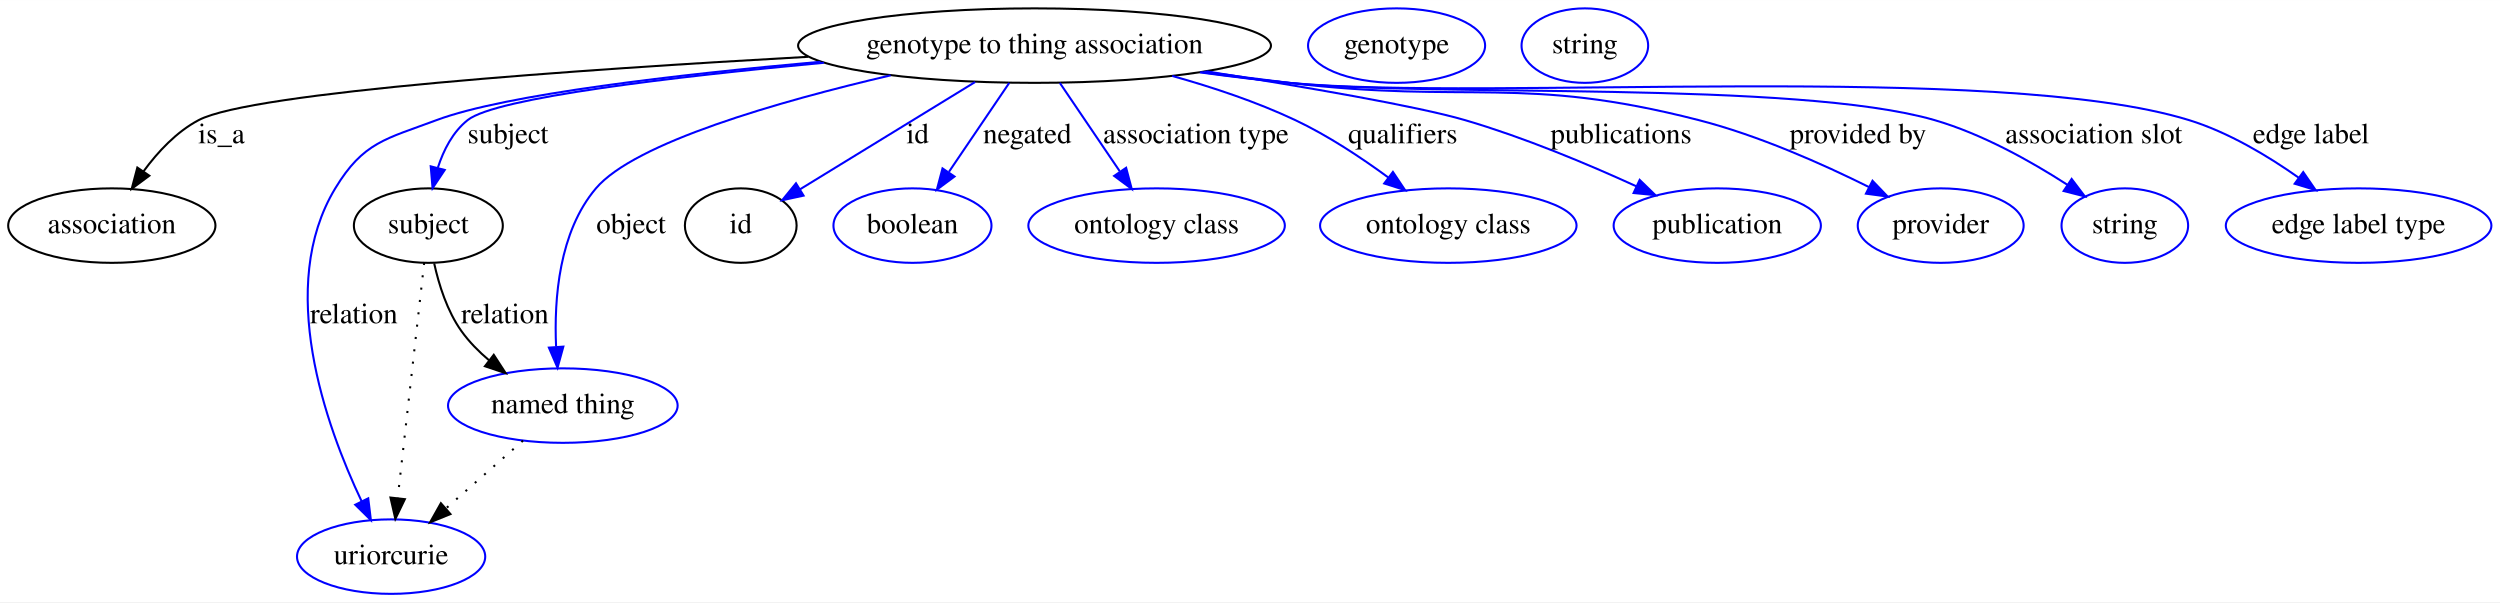
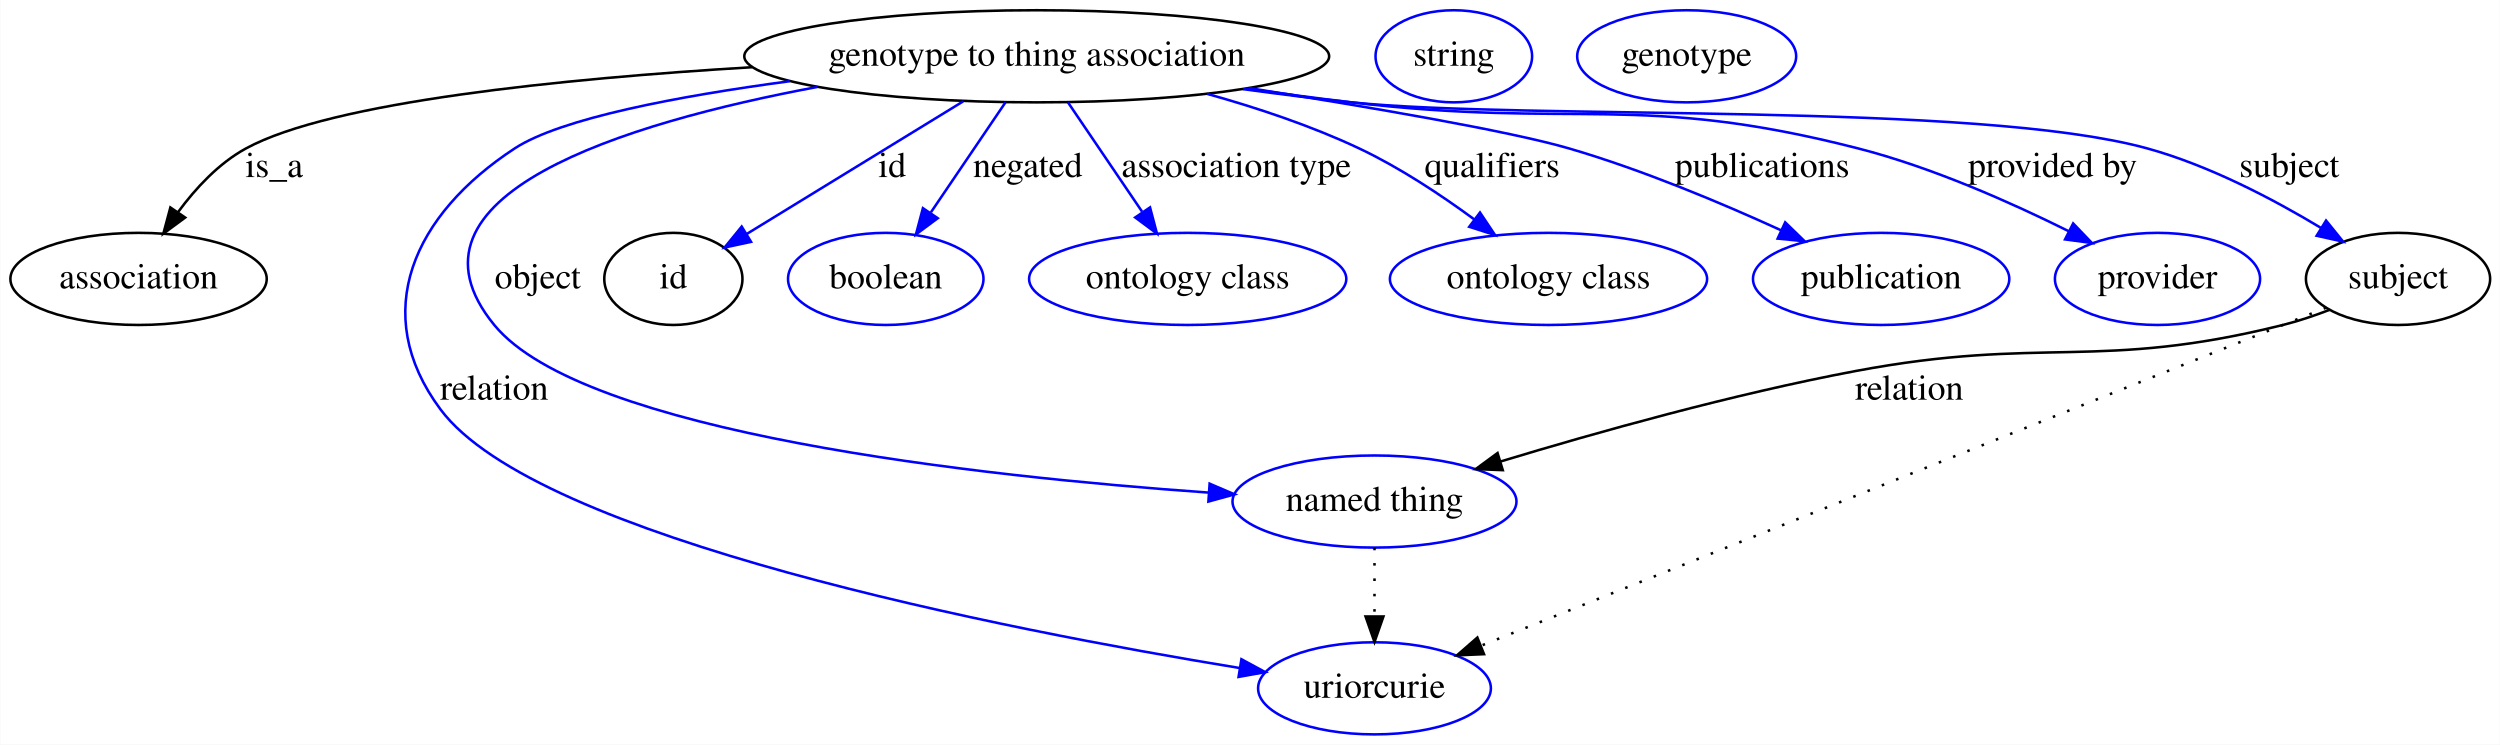
- <svg xmlns="http://www.w3.org/2000/svg" width="1208pt" height="291pt" viewBox="0.00 0.00 1208.39 291.00">
+ <svg xmlns="http://www.w3.org/2000/svg" width="977pt" height="291pt" viewBox="0.00 0.00 976.79 291.00">
  <g id="graph0" class="graph" transform="scale(1 1) rotate(0) translate(4 287)">
-     <polygon fill="#ffffff" stroke="transparent" points="-4,4 -4,-287 1204.39,-287 1204.39,4 -4,4" />
+     <polygon fill="#ffffff" stroke="transparent" points="-4,4 -4,-287 972.792,-287 972.792,4 -4,4" />
    <g id="node1" class="node">
-       <ellipse fill="none" stroke="#000000" cx="496.046" cy="-265" rx="114.28" ry="18" />
-       <text text-anchor="middle" x="496.046" y="-261.3" font-family="Times,serif" font-size="14.00" fill="#000000">genotype to thing association</text>
+       <ellipse fill="none" stroke="#000000" cx="401.046" cy="-265" rx="114.28" ry="18" />
+       <text text-anchor="middle" x="401.046" y="-261.3" font-family="Times,serif" font-size="14.00" fill="#000000">genotype to thing association</text>
    </g>
    <g id="node2" class="node">
      <ellipse fill="none" stroke="#000000" cx="50.046" cy="-178" rx="50.091" ry="18" />
      <text text-anchor="middle" x="50.046" y="-174.3" font-family="Times,serif" font-size="14.00" fill="#000000">association</text>
    </g>
    <g id="edge1" class="edge">
-       <path fill="none" stroke="#000000" d="M386.658,-259.598C275.96,-253.439 117.562,-242.459 92.046,-229 81.326,-223.346 72.301,-213.672 65.397,-204.259" />
-       <polygon fill="#000000" stroke="#000000" points="68.176,-202.121 59.666,-195.811 62.384,-206.051 68.176,-202.121" />
+       <path fill="none" stroke="#000000" d="M289.847,-260.738C215.502,-256.257 125.421,-247.186 92.046,-229 81.404,-223.201 72.392,-213.502 65.478,-204.109" />
+       <polygon fill="#000000" stroke="#000000" points="68.259,-201.976 59.73,-195.69 62.478,-205.923 68.259,-201.976" />
      <text text-anchor="middle" x="103.046" y="-217.8" font-family="Times,serif" font-size="14.00" fill="#000000">is_a</text>
    </g>
    <g id="node3" class="node">
-       <ellipse fill="none" stroke="#000000" cx="203.046" cy="-178" rx="35.995" ry="18" />
-       <text text-anchor="middle" x="203.046" y="-174.3" font-family="Times,serif" font-size="14.00" fill="#000000">subject</text>
+       <ellipse fill="none" stroke="#0000ff" cx="533.046" cy="-18" rx="45.492" ry="18" />
+       <text text-anchor="middle" x="533.046" y="-14.3" font-family="Times,serif" font-size="14.00" fill="#000000">uriorcurie</text>
    </g>
    <g id="edge2" class="edge">
-       <path fill="none" stroke="#0000ff" d="M394.225,-256.71C322.046,-249.978 235.675,-239.852 222.046,-229 214.873,-223.289 210.408,-214.581 207.629,-205.968" />
-       <polygon fill="#0000ff" stroke="#0000ff" points="210.966,-204.894 205.079,-196.085 204.188,-206.643 210.966,-204.894" />
-       <text text-anchor="middle" x="241.546" y="-217.8" font-family="Times,serif" font-size="14.00" fill="#000000">subject</text>
+       <path fill="none" stroke="#0000ff" d="M304.517,-255.271C260.872,-249.414 215.072,-240.778 197.046,-229 157.59,-203.222 139.888,-164.794 168.046,-127 205.605,-76.586 388.693,-40.934 480.436,-25.924" />
+       <polygon fill="#0000ff" stroke="#0000ff" points="481.041,-29.372 490.356,-24.323 479.926,-22.461 481.041,-29.372" />
+       <text text-anchor="middle" x="189.046" y="-130.8" font-family="Times,serif" font-size="14.00" fill="#000000">relation</text>
+     </g>
+     <g id="node4" class="node">
+       <ellipse fill="none" stroke="#0000ff" cx="533.046" cy="-91" rx="55.491" ry="18" />
+       <text text-anchor="middle" x="533.046" y="-87.3" font-family="Times,serif" font-size="14.00" fill="#000000">named thing</text>
+     </g>
+     <g id="edge3" class="edge">
+       <path fill="none" stroke="#0000ff" d="M315.33,-253.023C239.75,-238.874 147.592,-210.594 189.046,-160 223.662,-117.751 378.598,-100.834 468.288,-94.491" />
+       <polygon fill="#0000ff" stroke="#0000ff" points="468.618,-97.977 478.357,-93.804 468.142,-90.993 468.618,-97.977" />
+       <text text-anchor="middle" x="206.046" y="-174.3" font-family="Times,serif" font-size="14.00" fill="#000000">object</text>
    </g>
    <g id="node5" class="node">
-       <ellipse fill="none" stroke="#0000ff" cx="185.046" cy="-18" rx="45.492" ry="18" />
-       <text text-anchor="middle" x="185.046" y="-14.3" font-family="Times,serif" font-size="14.00" fill="#000000">uriorcurie</text>
+       <ellipse fill="none" stroke="#000000" cx="259.046" cy="-178" rx="27" ry="18" />
+       <text text-anchor="middle" x="259.046" y="-174.3" font-family="Times,serif" font-size="14.00" fill="#000000">id</text>
    </g>
-     <g id="edge3" class="edge">
-       <path fill="none" stroke="#0000ff" d="M392.591,-257.202C323.813,-251.049 240.25,-241.434 207.046,-229 182.457,-219.792 171.643,-218.461 158.046,-196 129.367,-148.629 153.315,-81.572 170.783,-44.766" />
-       <polygon fill="#0000ff" stroke="#0000ff" points="173.99,-46.176 175.269,-35.658 167.71,-43.083 173.99,-46.176" />
-       <text text-anchor="middle" x="167.046" y="-130.8" font-family="Times,serif" font-size="14.00" fill="#000000">relation</text>
+     <g id="edge4" class="edge">
+       <path fill="none" stroke="#0000ff" d="M372.31,-247.394C347.625,-232.271 312.225,-210.582 287.594,-195.491" />
+       <polygon fill="#0000ff" stroke="#0000ff" points="289.403,-192.494 279.047,-190.255 285.746,-198.463 289.403,-192.494" />
+       <text text-anchor="middle" x="344.546" y="-217.8" font-family="Times,serif" font-size="14.00" fill="#000000">id</text>
+     </g>
+     <g id="node7" class="node">
+       <ellipse fill="none" stroke="#0000ff" cx="342.046" cy="-178" rx="38.194" ry="18" />
+       <text text-anchor="middle" x="342.046" y="-174.3" font-family="Times,serif" font-size="14.00" fill="#000000">boolean</text>
+     </g>
+     <g id="edge5" class="edge">
+       <path fill="none" stroke="#0000ff" d="M388.821,-246.974C380.404,-234.562 369.089,-217.878 359.697,-204.028" />
+       <polygon fill="#0000ff" stroke="#0000ff" points="362.362,-201.722 353.852,-195.41 356.568,-205.65 362.362,-201.722" />
+       <text text-anchor="middle" x="397.546" y="-217.8" font-family="Times,serif" font-size="14.00" fill="#000000">negated</text>
+     </g>
+     <g id="node8" class="node">
+       <ellipse fill="none" stroke="#0000ff" cx="460.046" cy="-178" rx="61.99" ry="18" />
+       <text text-anchor="middle" x="460.046" y="-174.3" font-family="Times,serif" font-size="14.00" fill="#000000">ontology class</text>
+     </g>
+     <g id="edge6" class="edge">
+       <path fill="none" stroke="#0000ff" d="M413.27,-246.974C421.632,-234.643 432.853,-218.097 442.209,-204.302" />
+       <polygon fill="#0000ff" stroke="#0000ff" points="445.322,-205.946 448.038,-195.706 439.529,-202.018 445.322,-205.946" />
+       <text text-anchor="middle" x="479.046" y="-217.8" font-family="Times,serif" font-size="14.00" fill="#000000">association type</text>
+     </g>
+     <g id="node9" class="node">
+       <ellipse fill="none" stroke="#0000ff" cx="601.046" cy="-178" rx="61.99" ry="18" />
+       <text text-anchor="middle" x="601.046" y="-174.3" font-family="Times,serif" font-size="14.00" fill="#000000">ontology class</text>
+     </g>
+     <g id="edge7" class="edge">
+       <path fill="none" stroke="#0000ff" d="M467.592,-250.332C487.223,-244.859 508.425,-237.786 527.046,-229 542.788,-221.572 558.863,-210.933 571.991,-201.291" />
+       <polygon fill="#0000ff" stroke="#0000ff" points="574.275,-203.953 580.16,-195.144 570.065,-198.361 574.275,-203.953" />
+       <text text-anchor="middle" x="579.046" y="-217.8" font-family="Times,serif" font-size="14.00" fill="#000000">qualifiers</text>
+     </g>
+     <g id="node10" class="node">
+       <ellipse fill="none" stroke="#0000ff" cx="731.046" cy="-178" rx="50.091" ry="18" />
+       <text text-anchor="middle" x="731.046" y="-174.3" font-family="Times,serif" font-size="14.00" fill="#000000">publication</text>
+     </g>
+     <g id="edge8" class="edge">
+       <path fill="none" stroke="#0000ff" d="M484.097,-252.566C531.456,-245.094 585.869,-235.757 609.046,-229 637.52,-220.699 668.328,-207.787 691.86,-197.032" />
+       <polygon fill="#0000ff" stroke="#0000ff" points="693.547,-200.108 701.148,-192.727 690.603,-193.757 693.547,-200.108" />
+       <text text-anchor="middle" x="684.546" y="-217.8" font-family="Times,serif" font-size="14.00" fill="#000000">publications</text>
+     </g>
+     <g id="node11" class="node">
+       <ellipse fill="none" stroke="#0000ff" cx="839.046" cy="-178" rx="40.094" ry="18" />
+       <text text-anchor="middle" x="839.046" y="-174.3" font-family="Times,serif" font-size="14.00" fill="#000000">provider</text>
+     </g>
+     <g id="edge9" class="edge">
+       <path fill="none" stroke="#0000ff" d="M483.004,-252.369C496.692,-250.443 510.758,-248.575 524.046,-247 611.794,-236.599 636.448,-250.935 722.046,-229 750.91,-221.603 781.733,-207.905 804.493,-196.567" />
+       <polygon fill="#0000ff" stroke="#0000ff" points="806.083,-199.685 813.415,-192.037 802.914,-193.443 806.083,-199.685" />
+       <text text-anchor="middle" x="798.046" y="-217.8" font-family="Times,serif" font-size="14.00" fill="#000000">provided by</text>
+     </g>
+     <g id="node12" class="node">
+       <ellipse fill="none" stroke="#000000" cx="933.046" cy="-178" rx="35.995" ry="18" />
+       <text text-anchor="middle" x="933.046" y="-174.3" font-family="Times,serif" font-size="14.00" fill="#000000">subject</text>
+     </g>
+     <g id="edge10" class="edge">
+       <path fill="none" stroke="#0000ff" d="M481.639,-252.176C495.747,-250.226 510.305,-248.4 524.046,-247 592.916,-239.981 768.305,-247.387 835.046,-229 859.199,-222.346 884.219,-209.204 902.933,-197.928" />
+       <polygon fill="#0000ff" stroke="#0000ff" points="904.918,-200.815 911.581,-192.578 901.235,-194.862 904.918,-200.815" />
+       <text text-anchor="middle" x="890.546" y="-217.8" font-family="Times,serif" font-size="14.00" fill="#000000">subject</text>
+     </g>
+     <g id="edge13" class="edge">
+       <path fill="none" stroke="#000000" stroke-dasharray="1,5" d="M533.046,-72.955C533.046,-64.883 533.046,-55.176 533.046,-46.182" />
+       <polygon fill="#000000" stroke="#000000" points="536.546,-46.09 533.046,-36.09 529.546,-46.09 536.546,-46.09" />
    </g>
    <g id="node6" class="node">
-       <ellipse fill="none" stroke="#0000ff" cx="268.046" cy="-91" rx="55.491" ry="18" />
-       <text text-anchor="middle" x="268.046" y="-87.3" font-family="Times,serif" font-size="14.00" fill="#000000">named thing</text>
+       <ellipse fill="none" stroke="#0000ff" cx="564.046" cy="-265" rx="30.595" ry="18" />
+       <text text-anchor="middle" x="564.046" y="-261.3" font-family="Times,serif" font-size="14.00" fill="#000000">string</text>
    </g>
-     <g id="edge4" class="edge">
-       <path fill="none" stroke="#0000ff" d="M426.493,-250.628C372.153,-237.953 302.797,-218.097 284.046,-196 266.227,-175.002 263.753,-142.768 264.785,-119.555" />
-       <polygon fill="#0000ff" stroke="#0000ff" points="268.297,-119.501 265.492,-109.285 261.313,-119.021 268.297,-119.501" />
-       <text text-anchor="middle" x="301.046" y="-174.3" font-family="Times,serif" font-size="14.00" fill="#000000">object</text>
+     <g id="edge12" class="edge">
+       <path fill="none" stroke="#000000" stroke-dasharray="1,5" d="M904.918,-166.749C835.625,-139.032 656.413,-67.347 574.726,-34.672" />
+       <polygon fill="#000000" stroke="#000000" points="575.846,-31.351 565.262,-30.886 573.247,-37.85 575.846,-31.351" />
    </g>
-     <g id="node7" class="node">
-       <ellipse fill="none" stroke="#000000" cx="354.046" cy="-178" rx="27" ry="18" />
-       <text text-anchor="middle" x="354.046" y="-174.3" font-family="Times,serif" font-size="14.00" fill="#000000">id</text>
-     </g>
-     <g id="edge5" class="edge">
-       <path fill="none" stroke="#0000ff" d="M467.31,-247.394C442.625,-232.271 407.225,-210.582 382.594,-195.491" />
-       <polygon fill="#0000ff" stroke="#0000ff" points="384.403,-192.494 374.047,-190.255 380.746,-198.463 384.403,-192.494" />
-       <text text-anchor="middle" x="439.546" y="-217.8" font-family="Times,serif" font-size="14.00" fill="#000000">id</text>
-     </g>
-     <g id="node9" class="node">
-       <ellipse fill="none" stroke="#0000ff" cx="437.046" cy="-178" rx="38.194" ry="18" />
-       <text text-anchor="middle" x="437.046" y="-174.3" font-family="Times,serif" font-size="14.00" fill="#000000">boolean</text>
-     </g>
-     <g id="edge6" class="edge">
-       <path fill="none" stroke="#0000ff" d="M483.821,-246.974C475.404,-234.562 464.089,-217.878 454.697,-204.028" />
-       <polygon fill="#0000ff" stroke="#0000ff" points="457.362,-201.722 448.852,-195.41 451.568,-205.65 457.362,-201.722" />
-       <text text-anchor="middle" x="492.546" y="-217.8" font-family="Times,serif" font-size="14.00" fill="#000000">negated</text>
-     </g>
-     <g id="node10" class="node">
-       <ellipse fill="none" stroke="#0000ff" cx="555.046" cy="-178" rx="61.99" ry="18" />
-       <text text-anchor="middle" x="555.046" y="-174.3" font-family="Times,serif" font-size="14.00" fill="#000000">ontology class</text>
-     </g>
-     <g id="edge7" class="edge">
-       <path fill="none" stroke="#0000ff" d="M508.27,-246.974C516.632,-234.643 527.853,-218.097 537.208,-204.302" />
-       <polygon fill="#0000ff" stroke="#0000ff" points="540.322,-205.946 543.038,-195.706 534.529,-202.018 540.322,-205.946" />
-       <text text-anchor="middle" x="574.046" y="-217.8" font-family="Times,serif" font-size="14.00" fill="#000000">association type</text>
-     </g>
-     <g id="node11" class="node">
-       <ellipse fill="none" stroke="#0000ff" cx="696.046" cy="-178" rx="61.99" ry="18" />
-       <text text-anchor="middle" x="696.046" y="-174.3" font-family="Times,serif" font-size="14.00" fill="#000000">ontology class</text>
-     </g>
-     <g id="edge8" class="edge">
-       <path fill="none" stroke="#0000ff" d="M562.592,-250.332C582.223,-244.859 603.425,-237.786 622.046,-229 637.788,-221.572 653.863,-210.933 666.991,-201.291" />
-       <polygon fill="#0000ff" stroke="#0000ff" points="669.275,-203.953 675.16,-195.144 665.065,-198.361 669.275,-203.953" />
-       <text text-anchor="middle" x="674.046" y="-217.8" font-family="Times,serif" font-size="14.00" fill="#000000">qualifiers</text>
-     </g>
-     <g id="node12" class="node">
-       <ellipse fill="none" stroke="#0000ff" cx="826.046" cy="-178" rx="50.091" ry="18" />
-       <text text-anchor="middle" x="826.046" y="-174.3" font-family="Times,serif" font-size="14.00" fill="#000000">publication</text>
-     </g>
-     <g id="edge9" class="edge">
-       <path fill="none" stroke="#0000ff" d="M579.097,-252.566C626.456,-245.094 680.869,-235.757 704.046,-229 732.52,-220.699 763.328,-207.787 786.86,-197.032" />
-       <polygon fill="#0000ff" stroke="#0000ff" points="788.547,-200.108 796.148,-192.727 785.603,-193.757 788.547,-200.108" />
-       <text text-anchor="middle" x="779.546" y="-217.8" font-family="Times,serif" font-size="14.00" fill="#000000">publications</text>
+     <g id="edge11" class="edge">
+       <path fill="none" stroke="#000000" d="M906.314,-165.923C900.397,-163.642 894.088,-161.504 888.046,-160 815.604,-141.97 794.408,-155.815 721.046,-142 673.3,-133.009 619.937,-118.048 582.297,-106.649" />
+       <polygon fill="#000000" stroke="#000000" points="583.184,-103.26 572.598,-103.685 581.139,-109.955 583.184,-103.26" />
+       <text text-anchor="middle" x="742.046" y="-130.8" font-family="Times,serif" font-size="14.00" fill="#000000">relation</text>
    </g>
    <g id="node13" class="node">
-       <ellipse fill="none" stroke="#0000ff" cx="934.046" cy="-178" rx="40.094" ry="18" />
-       <text text-anchor="middle" x="934.046" y="-174.3" font-family="Times,serif" font-size="14.00" fill="#000000">provider</text>
-     </g>
-     <g id="edge10" class="edge">
-       <path fill="none" stroke="#0000ff" d="M578.004,-252.369C591.692,-250.443 605.758,-248.575 619.046,-247 706.794,-236.599 731.448,-250.935 817.046,-229 845.91,-221.603 876.733,-207.905 899.493,-196.567" />
-       <polygon fill="#0000ff" stroke="#0000ff" points="901.083,-199.685 908.415,-192.037 897.914,-193.443 901.083,-199.685" />
-       <text text-anchor="middle" x="894.046" y="-217.8" font-family="Times,serif" font-size="14.00" fill="#000000">provided by</text>
-     </g>
-     <g id="node14" class="node">
-       <ellipse fill="none" stroke="#0000ff" cx="1023.046" cy="-178" rx="30.595" ry="18" />
-       <text text-anchor="middle" x="1023.046" y="-174.3" font-family="Times,serif" font-size="14.00" fill="#000000">string</text>
-     </g>
-     <g id="edge11" class="edge">
-       <path fill="none" stroke="#0000ff" d="M576.639,-252.173C590.746,-250.224 605.304,-248.399 619.046,-247 688.137,-239.965 864.338,-248.319 931.046,-229 954.049,-222.338 977.628,-209.118 995.155,-197.807" />
-       <polygon fill="#0000ff" stroke="#0000ff" points="997.339,-200.558 1003.734,-192.111 993.467,-194.727 997.339,-200.558" />
-       <text text-anchor="middle" x="1008.046" y="-217.8" font-family="Times,serif" font-size="14.00" fill="#000000">association slot</text>
-     </g>
-     <g id="node15" class="node">
-       <ellipse fill="none" stroke="#0000ff" cx="1136.046" cy="-178" rx="64.189" ry="18" />
-       <text text-anchor="middle" x="1136.046" y="-174.3" font-family="Times,serif" font-size="14.00" fill="#000000">edge label type</text>
-     </g>
-     <g id="edge12" class="edge">
-       <path fill="none" stroke="#0000ff" d="M575.959,-252.075C590.275,-250.111 605.079,-248.307 619.046,-247 715.374,-237.983 961.585,-257.488 1054.046,-229 1073.064,-223.14 1092.075,-211.75 1106.997,-201.217" />
-       <polygon fill="#0000ff" stroke="#0000ff" points="1109.272,-203.89 1115.28,-195.163 1105.141,-198.238 1109.272,-203.89" />
-       <text text-anchor="middle" x="1113.046" y="-217.8" font-family="Times,serif" font-size="14.00" fill="#000000">edge label</text>
-     </g>
-     <g id="edge14" class="edge">
-       <path fill="none" stroke="#000000" stroke-dasharray="1,5" d="M201.016,-159.957C197.91,-132.349 191.95,-79.375 188.255,-46.526" />
-       <polygon fill="#000000" stroke="#000000" points="191.692,-45.769 187.096,-36.223 184.736,-46.551 191.692,-45.769" />
-     </g>
-     <g id="edge13" class="edge">
-       <path fill="none" stroke="#000000" d="M205.865,-159.747C208.138,-149.413 212.138,-136.663 219.046,-127 222.752,-121.815 227.435,-117.073 232.429,-112.855" />
-       <polygon fill="#000000" stroke="#000000" points="234.663,-115.551 240.435,-106.666 230.383,-110.012 234.663,-115.551" />
-       <text text-anchor="middle" x="240.046" y="-130.8" font-family="Times,serif" font-size="14.00" fill="#000000">relation</text>
-     </g>
-     <g id="node4" class="node">
-       <ellipse fill="none" stroke="#0000ff" cx="671.046" cy="-265" rx="42.793" ry="18" />
-       <text text-anchor="middle" x="671.046" y="-261.3" font-family="Times,serif" font-size="14.00" fill="#000000">genotype</text>
-     </g>
-     <g id="edge15" class="edge">
-       <path fill="none" stroke="#000000" stroke-dasharray="1,5" d="M248.795,-74.069C237.717,-64.326 223.636,-51.941 211.527,-41.291" />
-       <polygon fill="#000000" stroke="#000000" points="213.726,-38.564 203.905,-34.588 209.103,-43.82 213.726,-38.564" />
-     </g>
-     <g id="node8" class="node">
-       <ellipse fill="none" stroke="#0000ff" cx="762.046" cy="-265" rx="30.595" ry="18" />
-       <text text-anchor="middle" x="762.046" y="-261.3" font-family="Times,serif" font-size="14.00" fill="#000000">string</text>
+       <ellipse fill="none" stroke="#0000ff" cx="655.046" cy="-265" rx="42.793" ry="18" />
+       <text text-anchor="middle" x="655.046" y="-261.3" font-family="Times,serif" font-size="14.00" fill="#000000">genotype</text>
    </g>
  </g>
</svg>
